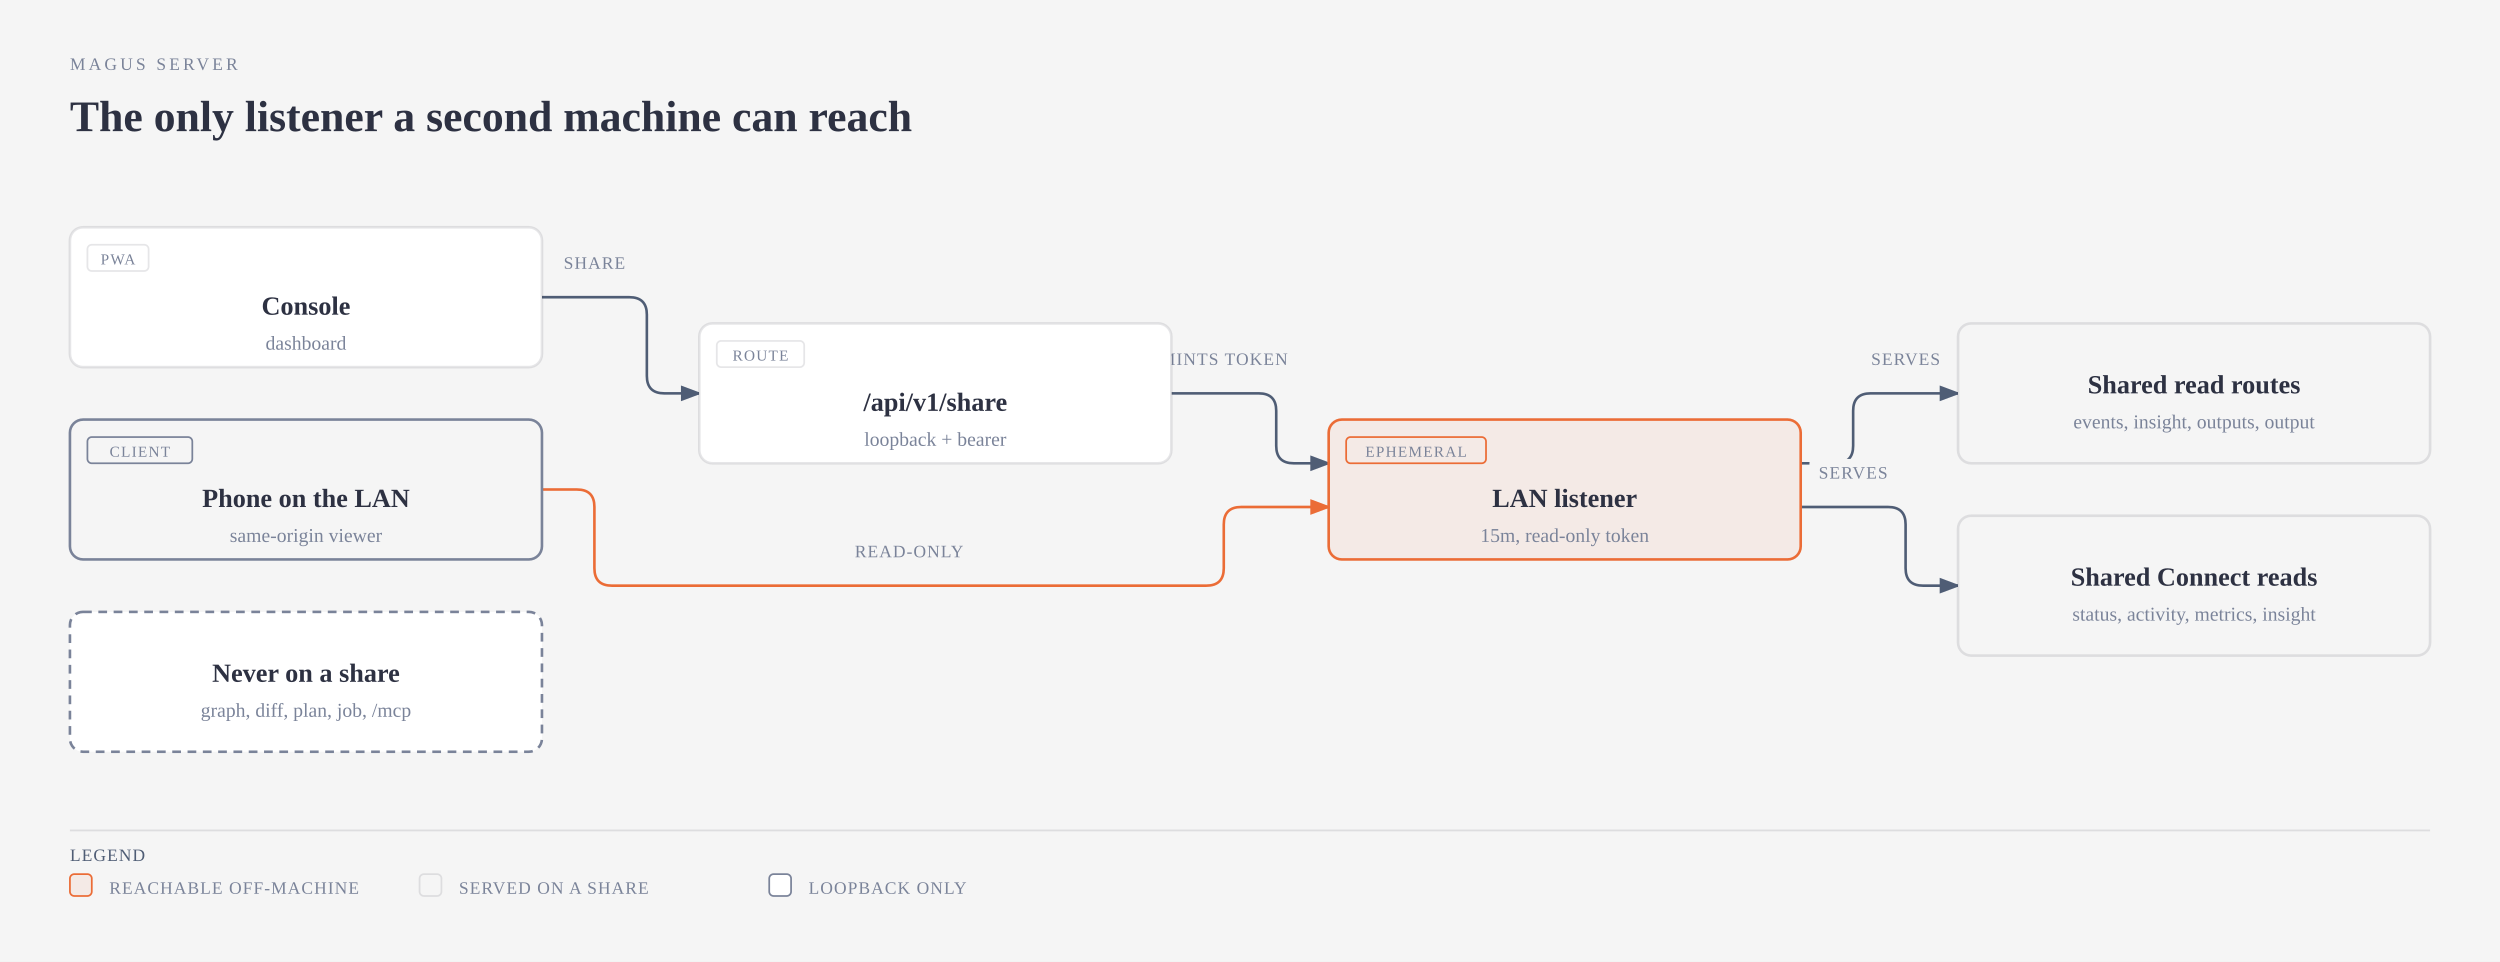
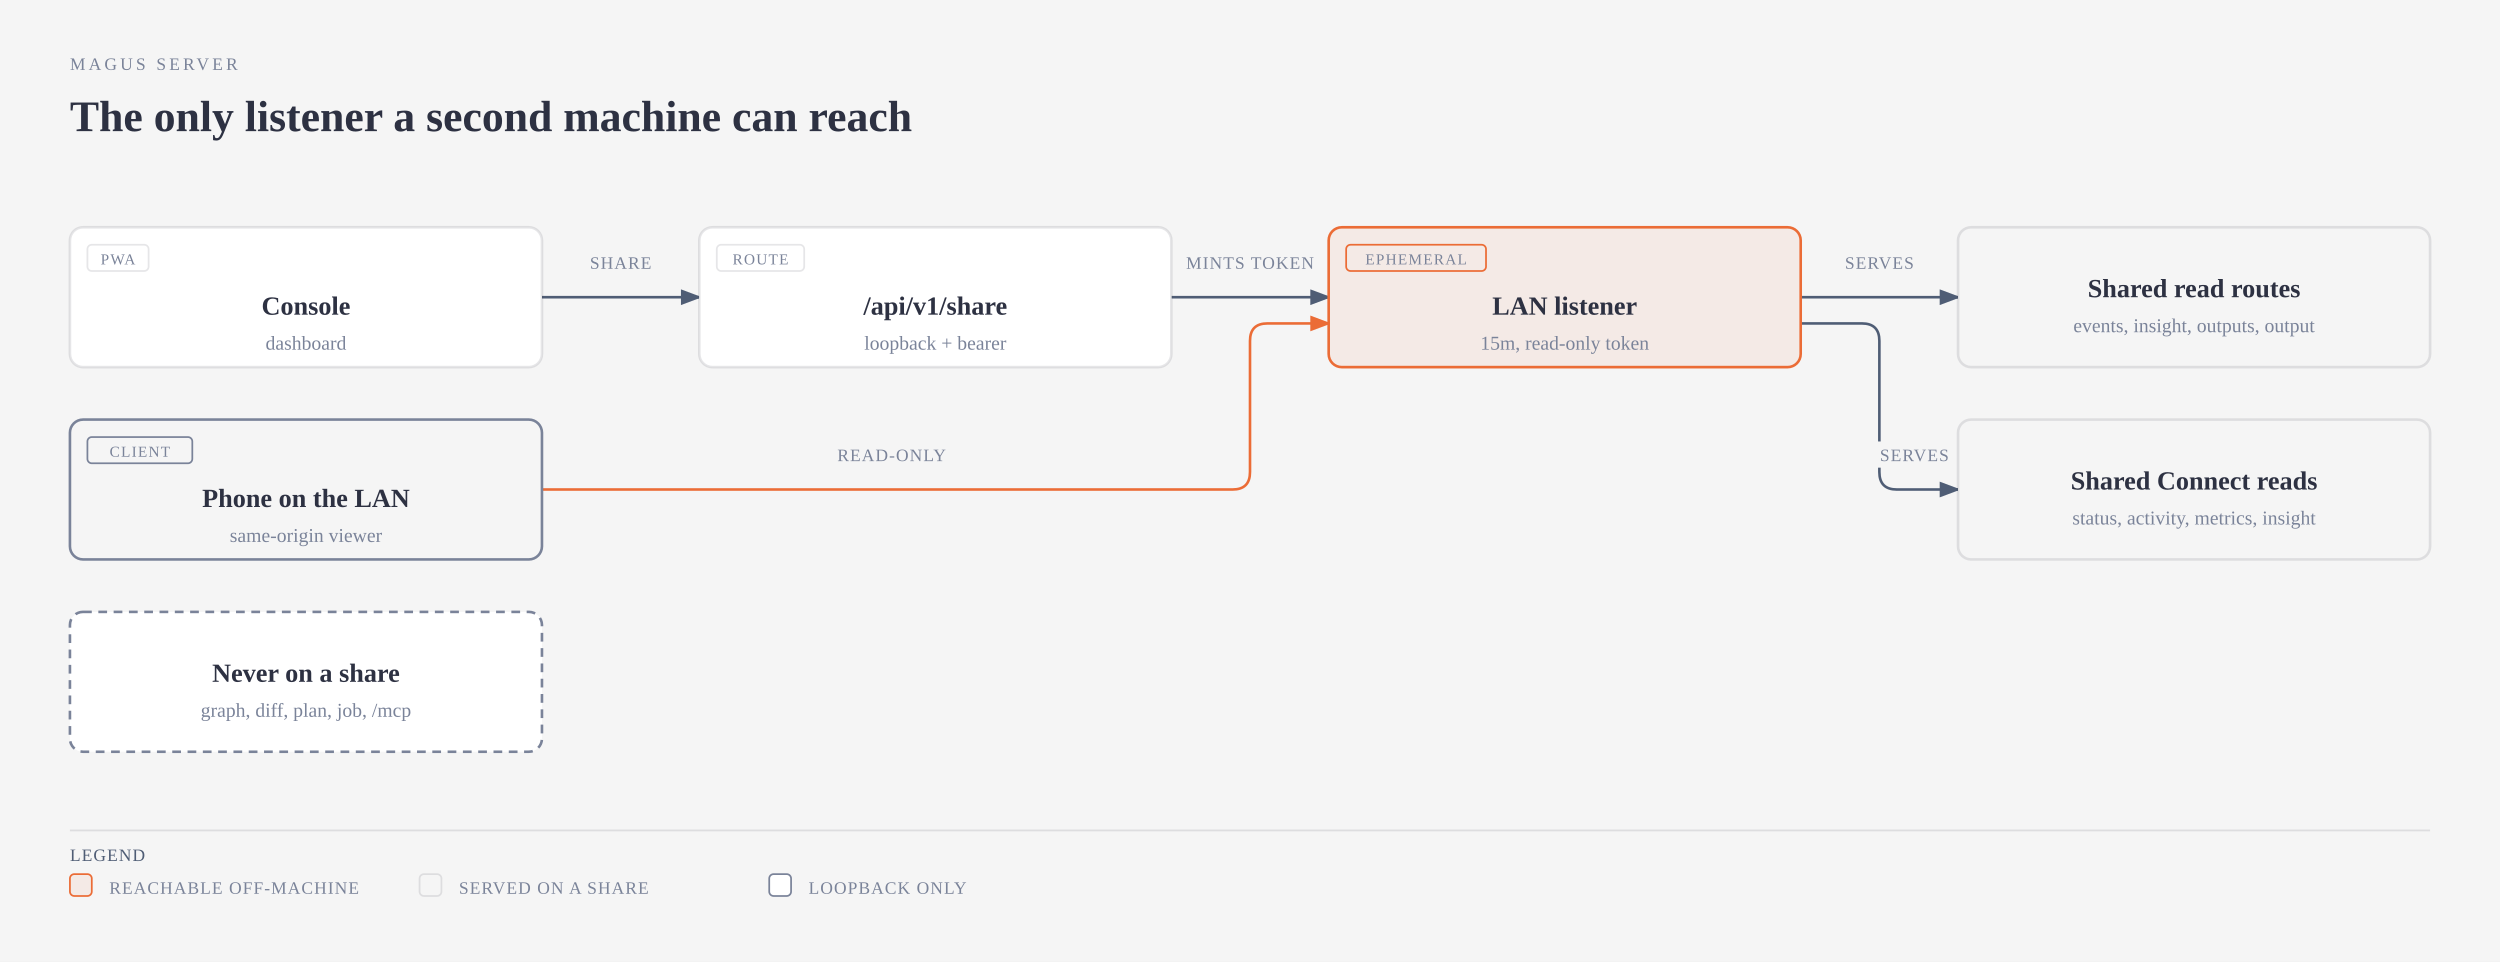
<svg xmlns="http://www.w3.org/2000/svg" viewBox="0 0 1144 440" width="1144" height="440" role="img" aria-labelledby="server-share-title server-share-desc" class="magus-diagram">
  <defs>
    <marker id="server-share-arrow-default" markerWidth="8" markerHeight="6" refX="7" refY="3" orient="auto">
      <polygon points="0 0, 8 3, 0 6" fill="#4f5d75" />
    </marker>
    <marker id="server-share-arrow-accent" markerWidth="8" markerHeight="6" refX="7" refY="3" orient="auto">
      <polygon points="0 0, 8 3, 0 6" fill="#eb6c36" />
    </marker>
    <marker id="server-share-arrow-link" markerWidth="8" markerHeight="6" refX="7" refY="3" orient="auto">
      <polygon points="0 0, 8 3, 0 6" fill="#2e5aa8" />
    </marker>
  </defs>
  <rect width="100%" height="100%" fill="#f5f5f5" />
  <text x="32" y="32" fill="#7a8399" font-size="8" font-family="var(--pico-font-family-monospace, monospace)" style="font-variant-ligatures:none" letter-spacing="0.18em">MAGUS SERVER</text>
  <text x="32" y="60" fill="#2d3142" font-size="20" font-weight="600" font-family="var(--pico-font-family, sans-serif)">The only listener a second machine can reach</text>
  <g transform="translate(0,40)">
-     <path data-edge="dash-&gt;sharep" d="M 248 96 L 288 96 Q 296 96 296 104 L 296 132 Q 296 140 304 140 L 320 140" fill="none" stroke="#4f5d75" stroke-width="1.2" marker-end="url(#server-share-arrow-default)" />
-     <path data-edge="sharep-&gt;lan" d="M 536 140 L 576 140 Q 584 140 584 148 L 584 164 Q 584 172 592 172 L 608 172" fill="none" stroke="#4f5d75" stroke-width="1.2" marker-end="url(#server-share-arrow-default)" />
-     <path data-edge="phone-&gt;lan" d="M 248 184 L 264 184 Q 272 184 272 192 L 272 220 Q 272 228 280 228 L 552 228 Q 560 228 560 220 L 560 200 Q 560 192 568 192 L 608 192" fill="none" stroke="#eb6c36" stroke-width="1.2" marker-end="url(#server-share-arrow-accent)" />
-     <path data-edge="lan-&gt;served" d="M 824 172 L 840 172 Q 848 172 848 164 L 848 148 Q 848 140 856 140 L 896 140" fill="none" stroke="#4f5d75" stroke-width="1.2" marker-end="url(#server-share-arrow-default)" />
-     <path data-edge="lan-&gt;connectreads" d="M 824 192 L 864 192 Q 872 192 872 200 L 872 220 Q 872 228 880 228 L 896 228" fill="none" stroke="#4f5d75" stroke-width="1.2" marker-end="url(#server-share-arrow-default)" />
-     <rect x="254" y="74" width="36" height="12" rx="2" fill="#f5f5f5" />
-     <text x="272" y="83" fill="#7a8399" font-size="8" font-family="var(--pico-font-family-monospace, monospace)" style="font-variant-ligatures:none" text-anchor="middle" letter-spacing="0.06em">SHARE</text>
-     <rect x="528" y="118" width="64" height="12" rx="2" fill="#f5f5f5" />
-     <text x="560" y="127" fill="#7a8399" font-size="8" font-family="var(--pico-font-family-monospace, monospace)" style="font-variant-ligatures:none" text-anchor="middle" letter-spacing="0.06em">MINTS TOKEN</text>
-     <rect x="388" y="206" width="56" height="12" rx="2" fill="#f5f5f5" />
-     <text x="416" y="215" fill="#7a8399" font-size="8" font-family="var(--pico-font-family-monospace, monospace)" style="font-variant-ligatures:none" text-anchor="middle" letter-spacing="0.06em">READ-ONLY</text>
-     <rect x="852" y="118" width="40" height="12" rx="2" fill="#f5f5f5" />
-     <text x="872" y="127" fill="#7a8399" font-size="8" font-family="var(--pico-font-family-monospace, monospace)" style="font-variant-ligatures:none" text-anchor="middle" letter-spacing="0.06em">SERVES</text>
-     <rect x="828" y="170" width="40" height="12" rx="2" fill="#f5f5f5" />
-     <text x="848" y="179" fill="#7a8399" font-size="8" font-family="var(--pico-font-family-monospace, monospace)" style="font-variant-ligatures:none" text-anchor="middle" letter-spacing="0.06em">SERVES</text>
+     <path data-edge="dash-&gt;sharep" d="M 248 96 L 320 96" fill="none" stroke="#4f5d75" stroke-width="1.2" marker-end="url(#server-share-arrow-default)" />
+     <path data-edge="sharep-&gt;lan" d="M 536 96 L 608 96" fill="none" stroke="#4f5d75" stroke-width="1.2" marker-end="url(#server-share-arrow-default)" />
+     <path data-edge="phone-&gt;lan" d="M 248 184 L 564 184 Q 572 184 572 176 L 572 116 Q 572 108 580 108 L 608 108" fill="none" stroke="#eb6c36" stroke-width="1.2" marker-end="url(#server-share-arrow-accent)" />
+     <path data-edge="lan-&gt;served" d="M 824 96 L 896 96" fill="none" stroke="#4f5d75" stroke-width="1.2" marker-end="url(#server-share-arrow-default)" />
+     <path data-edge="lan-&gt;connectreads" d="M 824 108 L 852 108 Q 860 108 860 116 L 860 176 Q 860 184 868 184 L 896 184" fill="none" stroke="#4f5d75" stroke-width="1.2" marker-end="url(#server-share-arrow-default)" />
+     <rect x="266" y="74" width="36" height="12" rx="2" fill="#f5f5f5" />
+     <text x="284" y="83" fill="#7a8399" font-size="8" font-family="var(--pico-font-family-monospace, monospace)" style="font-variant-ligatures:none" text-anchor="middle" letter-spacing="0.06em">SHARE</text>
+     <rect x="540" y="74" width="64" height="12" rx="2" fill="#f5f5f5" />
+     <text x="572" y="83" fill="#7a8399" font-size="8" font-family="var(--pico-font-family-monospace, monospace)" style="font-variant-ligatures:none" text-anchor="middle" letter-spacing="0.06em">MINTS TOKEN</text>
+     <rect x="380" y="162" width="56" height="12" rx="2" fill="#f5f5f5" />
+     <text x="408" y="171" fill="#7a8399" font-size="8" font-family="var(--pico-font-family-monospace, monospace)" style="font-variant-ligatures:none" text-anchor="middle" letter-spacing="0.06em">READ-ONLY</text>
+     <rect x="840" y="74" width="40" height="12" rx="2" fill="#f5f5f5" />
+     <text x="860" y="83" fill="#7a8399" font-size="8" font-family="var(--pico-font-family-monospace, monospace)" style="font-variant-ligatures:none" text-anchor="middle" letter-spacing="0.06em">SERVES</text>
+     <rect x="856" y="162" width="40" height="12" rx="2" fill="#f5f5f5" />
+     <text x="876" y="171" fill="#7a8399" font-size="8" font-family="var(--pico-font-family-monospace, monospace)" style="font-variant-ligatures:none" text-anchor="middle" letter-spacing="0.06em">SERVES</text>
    <g data-node="dash">
      <rect x="32" y="64" width="216" height="64" rx="6" fill="#f5f5f5" />
      <rect x="32" y="64" width="216" height="64" rx="6" fill="#ffffff" stroke="rgba(45,49,66,0.12)" stroke-width="1.2" />
      <rect x="40" y="72" width="28" height="12" rx="2" fill="none" stroke="rgba(45,49,66,0.12)" stroke-width="0.8" />
      <text x="54" y="81" fill="#7a8399" font-size="7" font-family="var(--pico-font-family-monospace, monospace)" style="font-variant-ligatures:none" text-anchor="middle" letter-spacing="0.08em">PWA</text>
      <text x="140" y="104" fill="#2d3142" font-size="12" font-weight="600" font-family="var(--pico-font-family, sans-serif)" text-anchor="middle">Console</text>
      <text x="140" y="120" fill="#7a8399" font-size="9" font-family="var(--pico-font-family-monospace, monospace)" style="font-variant-ligatures:none" text-anchor="middle">dashboard</text>
    </g>
    <g data-node="sharep" data-anchor="internal/share">
-       <rect x="320" y="108" width="216" height="64" rx="6" fill="#f5f5f5" />
-       <rect x="320" y="108" width="216" height="64" rx="6" fill="#ffffff" stroke="rgba(45,49,66,0.12)" stroke-width="1.2" />
-       <rect x="328" y="116" width="40" height="12" rx="2" fill="none" stroke="rgba(45,49,66,0.12)" stroke-width="0.8" />
-       <text x="348" y="125" fill="#7a8399" font-size="7" font-family="var(--pico-font-family-monospace, monospace)" style="font-variant-ligatures:none" text-anchor="middle" letter-spacing="0.08em">ROUTE</text>
-       <text x="428" y="148" fill="#2d3142" font-size="12" font-weight="600" font-family="var(--pico-font-family, sans-serif)" text-anchor="middle">/api/v1/share</text>
-       <text x="428" y="164" fill="#7a8399" font-size="9" font-family="var(--pico-font-family-monospace, monospace)" style="font-variant-ligatures:none" text-anchor="middle">loopback + bearer</text>
+       <rect x="320" y="64" width="216" height="64" rx="6" fill="#f5f5f5" />
+       <rect x="320" y="64" width="216" height="64" rx="6" fill="#ffffff" stroke="rgba(45,49,66,0.12)" stroke-width="1.2" />
+       <rect x="328" y="72" width="40" height="12" rx="2" fill="none" stroke="rgba(45,49,66,0.12)" stroke-width="0.8" />
+       <text x="348" y="81" fill="#7a8399" font-size="7" font-family="var(--pico-font-family-monospace, monospace)" style="font-variant-ligatures:none" text-anchor="middle" letter-spacing="0.08em">ROUTE</text>
+       <text x="428" y="104" fill="#2d3142" font-size="12" font-weight="600" font-family="var(--pico-font-family, sans-serif)" text-anchor="middle">/api/v1/share</text>
+       <text x="428" y="120" fill="#7a8399" font-size="9" font-family="var(--pico-font-family-monospace, monospace)" style="font-variant-ligatures:none" text-anchor="middle">loopback + bearer</text>
    </g>
    <g data-node="lan" data-anchor="internal/share">
-       <rect x="608" y="152" width="216" height="64" rx="6" fill="#f5f5f5" />
-       <rect x="608" y="152" width="216" height="64" rx="6" fill="rgba(235,108,54,0.08)" stroke="#eb6c36" stroke-width="1.2" />
-       <rect x="616" y="160" width="64" height="12" rx="2" fill="none" stroke="#eb6c36" stroke-width="0.8" />
-       <text x="648" y="169" fill="#7a8399" font-size="7" font-family="var(--pico-font-family-monospace, monospace)" style="font-variant-ligatures:none" text-anchor="middle" letter-spacing="0.08em">EPHEMERAL</text>
-       <text x="716" y="192" fill="#2d3142" font-size="12" font-weight="600" font-family="var(--pico-font-family, sans-serif)" text-anchor="middle">LAN listener</text>
-       <text x="716" y="208" fill="#7a8399" font-size="9" font-family="var(--pico-font-family-monospace, monospace)" style="font-variant-ligatures:none" text-anchor="middle">15m, read-only token</text>
+       <rect x="608" y="64" width="216" height="64" rx="6" fill="#f5f5f5" />
+       <rect x="608" y="64" width="216" height="64" rx="6" fill="rgba(235,108,54,0.08)" stroke="#eb6c36" stroke-width="1.2" />
+       <rect x="616" y="72" width="64" height="12" rx="2" fill="none" stroke="#eb6c36" stroke-width="0.8" />
+       <text x="648" y="81" fill="#7a8399" font-size="7" font-family="var(--pico-font-family-monospace, monospace)" style="font-variant-ligatures:none" text-anchor="middle" letter-spacing="0.08em">EPHEMERAL</text>
+       <text x="716" y="104" fill="#2d3142" font-size="12" font-weight="600" font-family="var(--pico-font-family, sans-serif)" text-anchor="middle">LAN listener</text>
+       <text x="716" y="120" fill="#7a8399" font-size="9" font-family="var(--pico-font-family-monospace, monospace)" style="font-variant-ligatures:none" text-anchor="middle">15m, read-only token</text>
    </g>
    <g data-node="phone">
      <rect x="32" y="152" width="216" height="64" rx="6" fill="#f5f5f5" />
      <rect x="32" y="152" width="216" height="64" rx="6" fill="#f5f5f5" stroke="#7a8399" stroke-width="1.2" />
      <rect x="40" y="160" width="48" height="12" rx="2" fill="none" stroke="#7a8399" stroke-width="0.8" />
      <text x="64" y="169" fill="#7a8399" font-size="7" font-family="var(--pico-font-family-monospace, monospace)" style="font-variant-ligatures:none" text-anchor="middle" letter-spacing="0.08em">CLIENT</text>
      <text x="140" y="192" fill="#2d3142" font-size="12" font-weight="600" font-family="var(--pico-font-family, sans-serif)" text-anchor="middle">Phone on the LAN</text>
      <text x="140" y="208" fill="#7a8399" font-size="9" font-family="var(--pico-font-family-monospace, monospace)" style="font-variant-ligatures:none" text-anchor="middle">same-origin viewer</text>
    </g>
    <g data-node="served" data-anchor="internal/handler/viewer">
-       <rect x="896" y="108" width="216" height="64" rx="6" fill="#f5f5f5" />
-       <rect x="896" y="108" width="216" height="64" rx="6" fill="#f5f5f5" stroke="rgba(45,49,66,0.12)" stroke-width="1.2" />
-       <text x="1004" y="140" fill="#2d3142" font-size="12" font-weight="600" font-family="var(--pico-font-family, sans-serif)" text-anchor="middle">Shared read routes</text>
-       <text x="1004" y="156" fill="#7a8399" font-size="9" font-family="var(--pico-font-family-monospace, monospace)" style="font-variant-ligatures:none" text-anchor="middle">events, insight, outputs, output</text>
+       <rect x="896" y="64" width="216" height="64" rx="6" fill="#f5f5f5" />
+       <rect x="896" y="64" width="216" height="64" rx="6" fill="#f5f5f5" stroke="rgba(45,49,66,0.12)" stroke-width="1.2" />
+       <text x="1004" y="96" fill="#2d3142" font-size="12" font-weight="600" font-family="var(--pico-font-family, sans-serif)" text-anchor="middle">Shared read routes</text>
+       <text x="1004" y="112" fill="#7a8399" font-size="9" font-family="var(--pico-font-family-monospace, monospace)" style="font-variant-ligatures:none" text-anchor="middle">events, insight, outputs, output</text>
    </g>
    <g data-node="connectreads" data-anchor="internal/handler/status">
-       <rect x="896" y="196" width="216" height="64" rx="6" fill="#f5f5f5" />
-       <rect x="896" y="196" width="216" height="64" rx="6" fill="#f5f5f5" stroke="rgba(45,49,66,0.12)" stroke-width="1.2" />
-       <text x="1004" y="228" fill="#2d3142" font-size="12" font-weight="600" font-family="var(--pico-font-family, sans-serif)" text-anchor="middle">Shared Connect reads</text>
-       <text x="1004" y="244" fill="#7a8399" font-size="9" font-family="var(--pico-font-family-monospace, monospace)" style="font-variant-ligatures:none" text-anchor="middle">status, activity, metrics, insight</text>
+       <rect x="896" y="152" width="216" height="64" rx="6" fill="#f5f5f5" />
+       <rect x="896" y="152" width="216" height="64" rx="6" fill="#f5f5f5" stroke="rgba(45,49,66,0.12)" stroke-width="1.2" />
+       <text x="1004" y="184" fill="#2d3142" font-size="12" font-weight="600" font-family="var(--pico-font-family, sans-serif)" text-anchor="middle">Shared Connect reads</text>
+       <text x="1004" y="200" fill="#7a8399" font-size="9" font-family="var(--pico-font-family-monospace, monospace)" style="font-variant-ligatures:none" text-anchor="middle">status, activity, metrics, insight</text>
    </g>
    <g data-node="withheld" data-anchor="internal/handler/graph">
      <rect x="32" y="240" width="216" height="64" rx="6" fill="#f5f5f5" />
      <rect x="32" y="240" width="216" height="64" rx="6" fill="#ffffff" stroke="#7a8399" stroke-width="1.2" stroke-dasharray="4,3" />
      <text x="140" y="272" fill="#2d3142" font-size="12" font-weight="600" font-family="var(--pico-font-family, sans-serif)" text-anchor="middle">Never on a share</text>
      <text x="140" y="288" fill="#7a8399" font-size="9" font-family="var(--pico-font-family-monospace, monospace)" style="font-variant-ligatures:none" text-anchor="middle">graph, diff, plan, job, /mcp</text>
    </g>
    <line x1="32" y1="340" x2="1112" y2="340" stroke="rgba(45,49,66,0.12)" stroke-width="0.8" />
    <text x="32" y="354" fill="#4f5d75" font-size="8" font-family="var(--pico-font-family-monospace, monospace)" style="font-variant-ligatures:none" letter-spacing="0.06em">LEGEND</text>
    <rect x="32" y="360" width="10" height="10" rx="2" fill="rgba(235,108,54,0.08)" stroke="#eb6c36" stroke-width="0.8" />
    <text x="50" y="369" fill="#7a8399" font-size="8" font-family="var(--pico-font-family-monospace, monospace)" style="font-variant-ligatures:none" letter-spacing="0.06em">REACHABLE OFF-MACHINE</text>
    <rect x="192" y="360" width="10" height="10" rx="2" fill="#f5f5f5" stroke="rgba(45,49,66,0.12)" stroke-width="0.8" />
    <text x="210" y="369" fill="#7a8399" font-size="8" font-family="var(--pico-font-family-monospace, monospace)" style="font-variant-ligatures:none" letter-spacing="0.06em">SERVED ON A SHARE</text>
    <rect x="352" y="360" width="10" height="10" rx="2" fill="#ffffff" stroke="#7a8399" stroke-width="0.8" />
    <text x="370" y="369" fill="#7a8399" font-size="8" font-family="var(--pico-font-family-monospace, monospace)" style="font-variant-ligatures:none" letter-spacing="0.06em">LOOPBACK ONLY</text>
  </g>
</svg>
